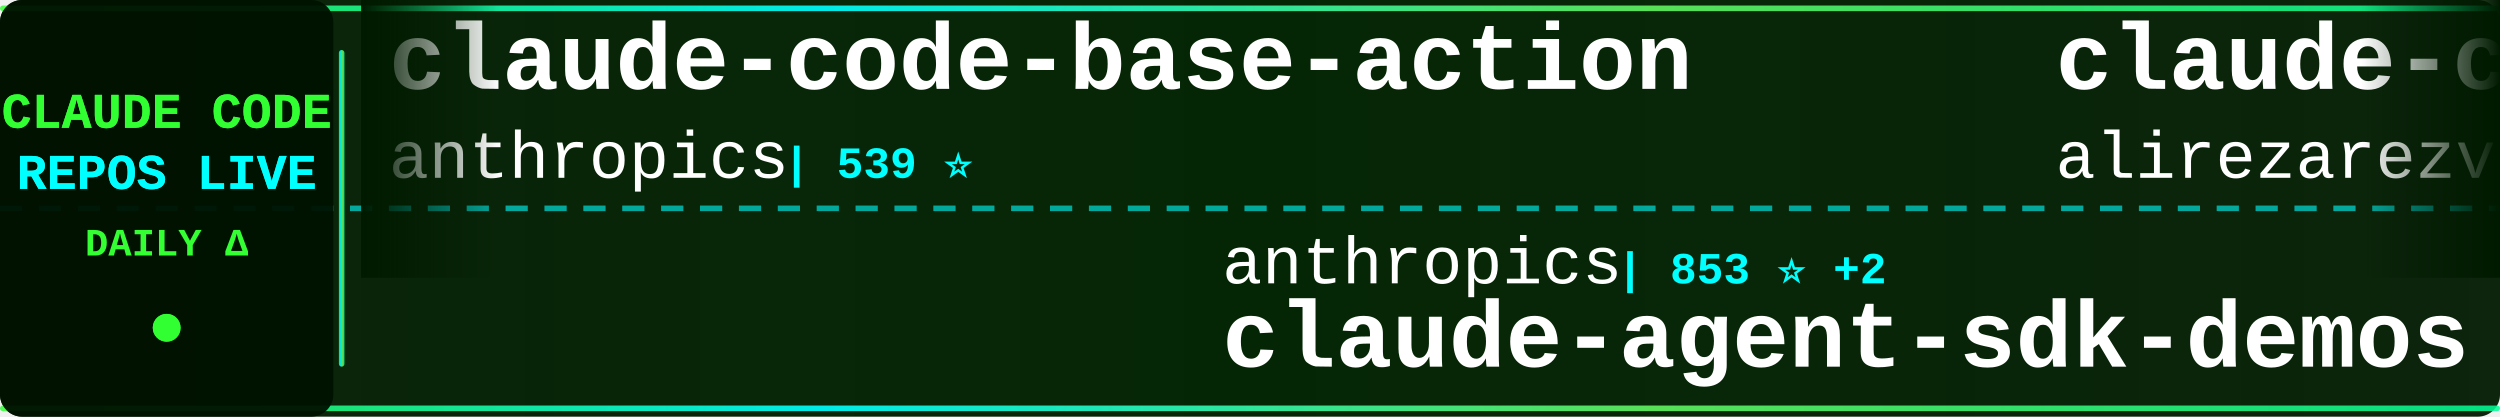
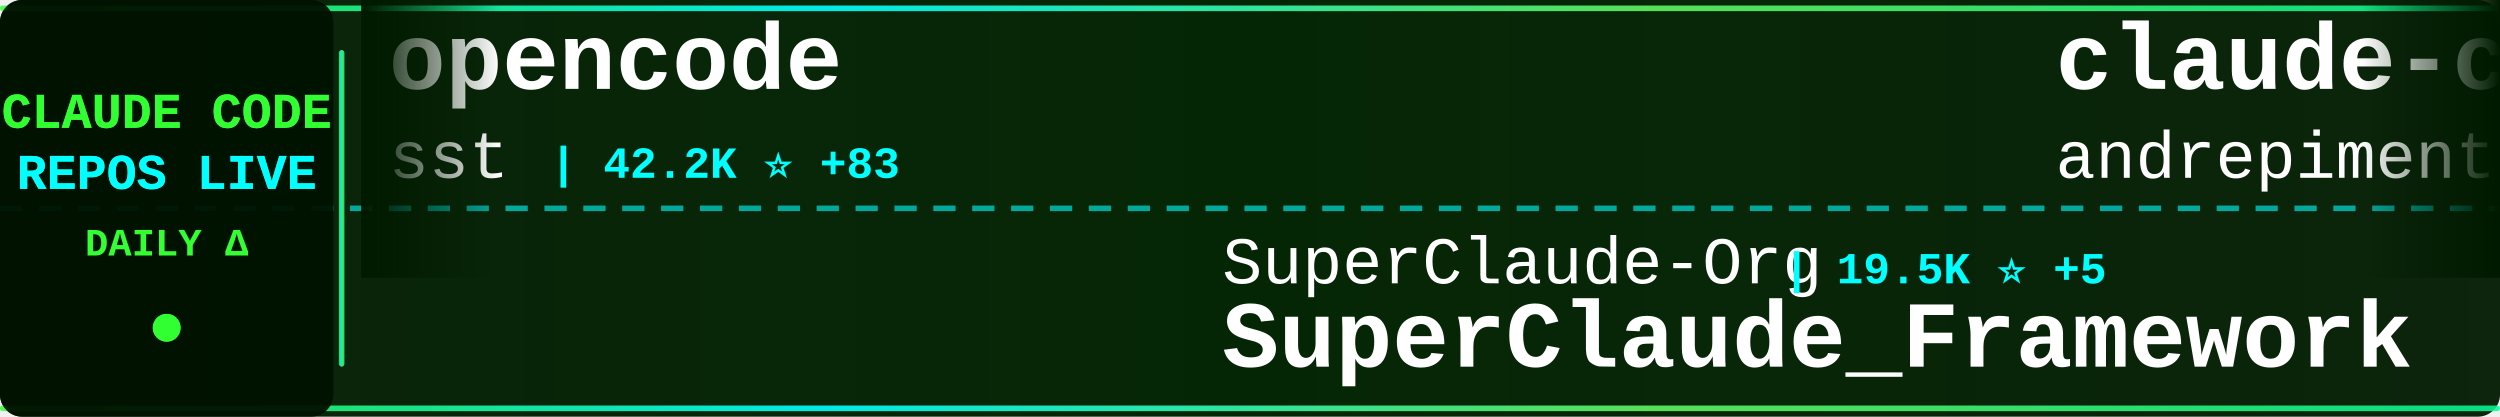
<svg xmlns="http://www.w3.org/2000/svg" width="900" height="150">
  <defs>
    <linearGradient id="tickerBg" x1="0%" y1="0%" x2="100%" y2="0%">
      <stop offset="0%" style="stop-color:#001a00;stop-opacity:0.95" />
      <stop offset="50%" style="stop-color:#002200;stop-opacity:0.98" />
      <stop offset="100%" style="stop-color:#001a00;stop-opacity:0.95" />
    </linearGradient>
    <linearGradient id="borderGrad" x1="0%" y1="0%" x2="100%" y2="0%">
      <stop offset="0%" style="stop-color:#33ff33;stop-opacity:0.85">
        <animate attributeName="stop-opacity" values="0.85;1;0.85" dur="2s" repeatCount="indefinite" />
      </stop>
      <stop offset="33%" style="stop-color:#00ffff;stop-opacity:0.9">
        <animate attributeName="stop-opacity" values="0.9;1;0.9" dur="2.2s" repeatCount="indefinite" />
      </stop>
      <stop offset="66%" style="stop-color:#66ff66;stop-opacity:0.85">
        <animate attributeName="stop-opacity" values="0.85;1;0.85" dur="1.8s" repeatCount="indefinite" />
      </stop>
      <stop offset="100%" style="stop-color:#00ff99;stop-opacity:0.85">
        <animate attributeName="stop-opacity" values="0.85;1;0.85" dur="2s" repeatCount="indefinite" />
      </stop>
    </linearGradient>
    <filter id="textGlow">
      <feGaussianBlur stdDeviation="0.1" result="coloredBlur" />
      <feMerge>
        <feMergeNode in="coloredBlur" />
        <feMergeNode in="SourceGraphic" />
      </feMerge>
    </filter>
    <filter id="metricGlow">
      <feGaussianBlur stdDeviation="0.2" result="coloredBlur" />
      <feMerge>
        <feMergeNode in="coloredBlur" />
        <feMergeNode in="SourceGraphic" />
      </feMerge>
    </filter>
    <linearGradient id="leftFade" x1="0%" y1="0%" x2="100%" y2="0%">
      <stop offset="0%" style="stop-color:#001a00;stop-opacity:1" />
      <stop offset="100%" style="stop-color:#001a00;stop-opacity:0" />
    </linearGradient>
    <linearGradient id="rightFade" x1="0%" y1="0%" x2="100%" y2="0%">
      <stop offset="0%" style="stop-color:#001a00;stop-opacity:0" />
      <stop offset="100%" style="stop-color:#001a00;stop-opacity:1" />
    </linearGradient>
  </defs>
  <rect width="900" height="150" fill="url(#tickerBg)" rx="8" />
  <rect x="0" y="2" width="900" height="2" fill="url(#borderGrad)" rx="1" />
  <rect x="0" y="146" width="900" height="2" fill="url(#borderGrad)" rx="1" />
  <line x1="0" y1="75" x2="900" y2="75" stroke="#00ffff" stroke-width="2" stroke-dasharray="8 6" opacity="0.6" />
  <rect x="0" y="0" width="120" height="150" fill="#001100" opacity="0.95" rx="8" />
  <text x="60" y="46" font-family="'Courier New', monospace" font-size="18" font-weight="bold" fill="#33ff33" text-anchor="middle" filter="url(#textGlow)">
    CLAUDE CODE
  </text>
  <text x="60" y="68" font-family="'Courier New', monospace" font-size="18" font-weight="bold" fill="#00ffff" text-anchor="middle" filter="url(#textGlow)">
    REPOS LIVE
  </text>
  <text x="60" y="92" font-family="'Courier New', monospace" font-size="14" font-weight="bold" fill="#33ff33" text-anchor="middle">
    DAILY Δ
  </text>
  <circle cx="60" cy="118" r="5" fill="#33ff33" filter="url(#metricGlow)">
    <animate attributeName="r" values="4;6;4" dur="1.5s" repeatCount="indefinite" />
    <animate attributeName="opacity" values="0.6;1;0.6" dur="1.5s" repeatCount="indefinite" />
  </circle>
  <rect x="122" y="18" width="2" height="114" fill="url(#borderGrad)" rx="1" />
  <clipPath id="tickerClip">
    <rect x="130" y="0" width="770" height="150" />
  </clipPath>
  <g clip-path="url(#tickerClip)">
    <g id="tickerItems">
      <animateTransform attributeName="transform" attributeType="XML" type="translate" from="0 0" to="-3000 0" dur="54s" repeatCount="indefinite" />
      <g transform="translate(0, 0)">
-         <text x="140" y="32" font-family="'Courier New', monospace" font-size="34" font-weight="bold" fill="#ffffff">claude-code-base-action</text>
-         <text x="140" y="64" font-family="'Courier New', monospace" font-size="24" font-weight="normal" fill="#ffffff" opacity="1.0">anthropics</text>
-         <text x="282" y="64" font-family="'Courier New', monospace" font-size="16" font-weight="bold" fill="#00ffff"> | 539 ⭐</text>
+         <text x="140" y="32" font-family="'Courier New', monospace" font-size="34" font-weight="bold" fill="#ffffff">opencode</text>
+         <text x="140" y="64" font-family="'Courier New', monospace" font-size="24" font-weight="normal" fill="#ffffff" opacity="1.0">sst</text>
+         <text x="198" y="64" font-family="'Courier New', monospace" font-size="16" font-weight="bold" fill="#00ffff"> | 42.2K ⭐ +83</text>
      </g>
      <g transform="translate(300, 0)">
-         <text x="140" y="102" font-family="'Courier New', monospace" font-size="24" font-weight="normal" fill="#ffffff" opacity="1.0">anthropics</text>
-         <text x="282" y="102" font-family="'Courier New', monospace" font-size="16" font-weight="bold" fill="#00ffff"> | 853 ⭐ +2</text>
-         <text x="140" y="132" font-family="'Courier New', monospace" font-size="34" font-weight="bold" fill="#ffffff">claude-agent-sdk-demos</text>
+         <text x="140" y="102" font-family="'Courier New', monospace" font-size="24" font-weight="normal" fill="#ffffff" opacity="1.0">SuperClaude-Org</text>
+         <text x="342" y="102" font-family="'Courier New', monospace" font-size="16" font-weight="bold" fill="#00ffff"> | 19.5K ⭐ +5</text>
+         <text x="140" y="132" font-family="'Courier New', monospace" font-size="34" font-weight="bold" fill="#ffffff">SuperClaude_Framework</text>
      </g>
      <g transform="translate(600, 0)">
-         <text x="140" y="32" font-family="'Courier New', monospace" font-size="34" font-weight="bold" fill="#ffffff">claude-code-tresor</text>
-         <text x="140" y="64" font-family="'Courier New', monospace" font-size="24" font-weight="normal" fill="#ffffff" opacity="1.0">alirezarezvani</text>
-         <text x="330" y="64" font-family="'Courier New', monospace" font-size="16" font-weight="bold" fill="#00ffff"> | 324 ⭐</text>
+         <text x="140" y="32" font-family="'Courier New', monospace" font-size="34" font-weight="bold" fill="#ffffff">claude-code-chat</text>
+         <text x="140" y="64" font-family="'Courier New', monospace" font-size="24" font-weight="normal" fill="#ffffff" opacity="1.0">andrepimenta</text>
+         <text x="306" y="64" font-family="'Courier New', monospace" font-size="16" font-weight="bold" fill="#00ffff"> | 939 ⭐</text>
      </g>
      <g transform="translate(900, 0)">
-         <text x="140" y="102" font-family="'Courier New', monospace" font-size="24" font-weight="normal" fill="#ffffff" opacity="1.0">MadAppGang</text>
-         <text x="282" y="102" font-family="'Courier New', monospace" font-size="16" font-weight="bold" fill="#00ffff"> | 184 ⭐ +1</text>
-         <text x="140" y="132" font-family="'Courier New', monospace" font-size="34" font-weight="bold" fill="#ffffff">claude-code</text>
+         <text x="140" y="102" font-family="'Courier New', monospace" font-size="24" font-weight="normal" fill="#ffffff" opacity="1.0">centminmod</text>
+         <text x="282" y="102" font-family="'Courier New', monospace" font-size="16" font-weight="bold" fill="#00ffff"> | 1.5K ⭐ +1</text>
+         <text x="140" y="132" font-family="'Courier New', monospace" font-size="34" font-weight="bold" fill="#ffffff">my-claude-code-setup</text>
      </g>
      <g transform="translate(1200, 0)">
-         <text x="140" y="32" font-family="'Courier New', monospace" font-size="34" font-weight="bold" fill="#ffffff">happy</text>
-         <text x="140" y="64" font-family="'Courier New', monospace" font-size="24" font-weight="normal" fill="#ffffff" opacity="1.0">slopus</text>
-         <text x="234" y="64" font-family="'Courier New', monospace" font-size="16" font-weight="bold" fill="#00ffff"> | 5.6K ⭐ +9</text>
+         <text x="140" y="32" font-family="'Courier New', monospace" font-size="34" font-weight="bold" fill="#ffffff">claude-code-requirements...</text>
+         <text x="140" y="64" font-family="'Courier New', monospace" font-size="24" font-weight="normal" fill="#ffffff" opacity="1.0">rizethereum</text>
+         <text x="294" y="64" font-family="'Courier New', monospace" font-size="16" font-weight="bold" fill="#00ffff"> | 1.7K ⭐</text>
      </g>
      <g transform="translate(1500, 0)">
-         <text x="140" y="102" font-family="'Courier New', monospace" font-size="24" font-weight="normal" fill="#ffffff" opacity="1.0">davila7</text>
-         <text x="246" y="102" font-family="'Courier New', monospace" font-size="16" font-weight="bold" fill="#00ffff"> | 13.7K ⭐ +52</text>
-         <text x="140" y="132" font-family="'Courier New', monospace" font-size="34" font-weight="bold" fill="#ffffff">claude-code-templates</text>
+         <text x="140" y="102" font-family="'Courier New', monospace" font-size="24" font-weight="normal" fill="#ffffff" opacity="1.0">czlonkowski</text>
+         <text x="294" y="102" font-family="'Courier New', monospace" font-size="16" font-weight="bold" fill="#00ffff"> | 11.0K ⭐ +10</text>
+         <text x="140" y="132" font-family="'Courier New', monospace" font-size="34" font-weight="bold" fill="#ffffff">n8n-mcp</text>
      </g>
      <g transform="translate(1800, 0)">
-         <text x="140" y="32" font-family="'Courier New', monospace" font-size="34" font-weight="bold" fill="#ffffff">claude-code-settings</text>
-         <text x="140" y="64" font-family="'Courier New', monospace" font-size="24" font-weight="normal" fill="#ffffff" opacity="1.0">feiskyer</text>
-         <text x="258" y="64" font-family="'Courier New', monospace" font-size="16" font-weight="bold" fill="#00ffff"> | 964 ⭐ +2</text>
-       </g>
-       <g transform="translate(2100, 0)">
-         <text x="140" y="102" font-family="'Courier New', monospace" font-size="24" font-weight="normal" fill="#ffffff" opacity="1.0">ericc-ch</text>
-         <text x="258" y="102" font-family="'Courier New', monospace" font-size="16" font-weight="bold" fill="#00ffff"> | 1.8K ⭐</text>
-         <text x="140" y="132" font-family="'Courier New', monospace" font-size="34" font-weight="bold" fill="#ffffff">copilot-api</text>
-       </g>
-       <g transform="translate(2400, 0)">
        <text x="140" y="32" font-family="'Courier New', monospace" font-size="34" font-weight="bold" fill="#ffffff">claude-code-unified-agen...</text>
        <text x="140" y="64" font-family="'Courier New', monospace" font-size="24" font-weight="normal" fill="#ffffff" opacity="1.0">stretchcloud</text>
        <text x="306" y="64" font-family="'Courier New', monospace" font-size="16" font-weight="bold" fill="#00ffff"> | 711 ⭐</text>
      </g>
+       <g transform="translate(2100, 0)">
+         <text x="140" y="102" font-family="'Courier New', monospace" font-size="24" font-weight="normal" fill="#ffffff" opacity="1.0">github</text>
+         <text x="234" y="102" font-family="'Courier New', monospace" font-size="16" font-weight="bold" fill="#00ffff"> | 57.8K ⭐ +51</text>
+         <text x="140" y="132" font-family="'Courier New', monospace" font-size="34" font-weight="bold" fill="#ffffff">spec-kit</text>
+       </g>
+       <g transform="translate(2400, 0)">
+         <text x="140" y="32" font-family="'Courier New', monospace" font-size="34" font-weight="bold" fill="#ffffff">CLIProxyAPI</text>
+         <text x="140" y="64" font-family="'Courier New', monospace" font-size="24" font-weight="normal" fill="#ffffff" opacity="1.0">router-for-me</text>
+         <text x="318" y="64" font-family="'Courier New', monospace" font-size="16" font-weight="bold" fill="#00ffff"> | 3.6K ⭐ +33</text>
+       </g>
      <g transform="translate(2700, 0)">
-         <text x="140" y="102" font-family="'Courier New', monospace" font-size="24" font-weight="normal" fill="#ffffff" opacity="1.0">musistudio</text>
-         <text x="282" y="102" font-family="'Courier New', monospace" font-size="16" font-weight="bold" fill="#00ffff"> | 24.0K ⭐ +25</text>
-         <text x="140" y="132" font-family="'Courier New', monospace" font-size="34" font-weight="bold" fill="#ffffff">claude-code-router</text>
+         <text x="140" y="102" font-family="'Courier New', monospace" font-size="24" font-weight="normal" fill="#ffffff" opacity="1.0">gurusup</text>
+         <text x="246" y="102" font-family="'Courier New', monospace" font-size="16" font-weight="bold" fill="#00ffff"> | 63 ⭐</text>
+         <text x="140" y="132" font-family="'Courier New', monospace" font-size="34" font-weight="bold" fill="#ffffff">claude-code-demo</text>
      </g>
      <g transform="translate(3000, 0)">
-         <text x="140" y="32" font-family="'Courier New', monospace" font-size="34" font-weight="bold" fill="#ffffff">claude-code-base-action</text>
-         <text x="140" y="64" font-family="'Courier New', monospace" font-size="24" font-weight="normal" fill="#ffffff" opacity="1.0">anthropics</text>
-         <text x="282" y="64" font-family="'Courier New', monospace" font-size="16" font-weight="bold" fill="#00ffff"> | 539 ⭐</text>
+         <text x="140" y="32" font-family="'Courier New', monospace" font-size="34" font-weight="bold" fill="#ffffff">opencode</text>
+         <text x="140" y="64" font-family="'Courier New', monospace" font-size="24" font-weight="normal" fill="#ffffff" opacity="1.0">sst</text>
+         <text x="198" y="64" font-family="'Courier New', monospace" font-size="16" font-weight="bold" fill="#00ffff"> | 42.2K ⭐ +83</text>
      </g>
      <g transform="translate(3300, 0)">
-         <text x="140" y="102" font-family="'Courier New', monospace" font-size="24" font-weight="normal" fill="#ffffff" opacity="1.0">anthropics</text>
-         <text x="282" y="102" font-family="'Courier New', monospace" font-size="16" font-weight="bold" fill="#00ffff"> | 853 ⭐ +2</text>
-         <text x="140" y="132" font-family="'Courier New', monospace" font-size="34" font-weight="bold" fill="#ffffff">claude-agent-sdk-demos</text>
+         <text x="140" y="102" font-family="'Courier New', monospace" font-size="24" font-weight="normal" fill="#ffffff" opacity="1.0">SuperClaude-Org</text>
+         <text x="342" y="102" font-family="'Courier New', monospace" font-size="16" font-weight="bold" fill="#00ffff"> | 19.5K ⭐ +5</text>
+         <text x="140" y="132" font-family="'Courier New', monospace" font-size="34" font-weight="bold" fill="#ffffff">SuperClaude_Framework</text>
      </g>
      <g transform="translate(3600, 0)">
-         <text x="140" y="32" font-family="'Courier New', monospace" font-size="34" font-weight="bold" fill="#ffffff">claude-code-tresor</text>
-         <text x="140" y="64" font-family="'Courier New', monospace" font-size="24" font-weight="normal" fill="#ffffff" opacity="1.0">alirezarezvani</text>
-         <text x="330" y="64" font-family="'Courier New', monospace" font-size="16" font-weight="bold" fill="#00ffff"> | 324 ⭐</text>
+         <text x="140" y="32" font-family="'Courier New', monospace" font-size="34" font-weight="bold" fill="#ffffff">claude-code-chat</text>
+         <text x="140" y="64" font-family="'Courier New', monospace" font-size="24" font-weight="normal" fill="#ffffff" opacity="1.0">andrepimenta</text>
+         <text x="306" y="64" font-family="'Courier New', monospace" font-size="16" font-weight="bold" fill="#00ffff"> | 939 ⭐</text>
      </g>
      <g transform="translate(3900, 0)">
-         <text x="140" y="102" font-family="'Courier New', monospace" font-size="24" font-weight="normal" fill="#ffffff" opacity="1.0">MadAppGang</text>
-         <text x="282" y="102" font-family="'Courier New', monospace" font-size="16" font-weight="bold" fill="#00ffff"> | 184 ⭐ +1</text>
-         <text x="140" y="132" font-family="'Courier New', monospace" font-size="34" font-weight="bold" fill="#ffffff">claude-code</text>
+         <text x="140" y="102" font-family="'Courier New', monospace" font-size="24" font-weight="normal" fill="#ffffff" opacity="1.0">centminmod</text>
+         <text x="282" y="102" font-family="'Courier New', monospace" font-size="16" font-weight="bold" fill="#00ffff"> | 1.5K ⭐ +1</text>
+         <text x="140" y="132" font-family="'Courier New', monospace" font-size="34" font-weight="bold" fill="#ffffff">my-claude-code-setup</text>
      </g>
    </g>
  </g>
  <rect x="130" y="0" width="50" height="100" fill="url(#leftFade)" />
  <rect x="850" y="0" width="50" height="100" fill="url(#rightFade)" />
</svg>
